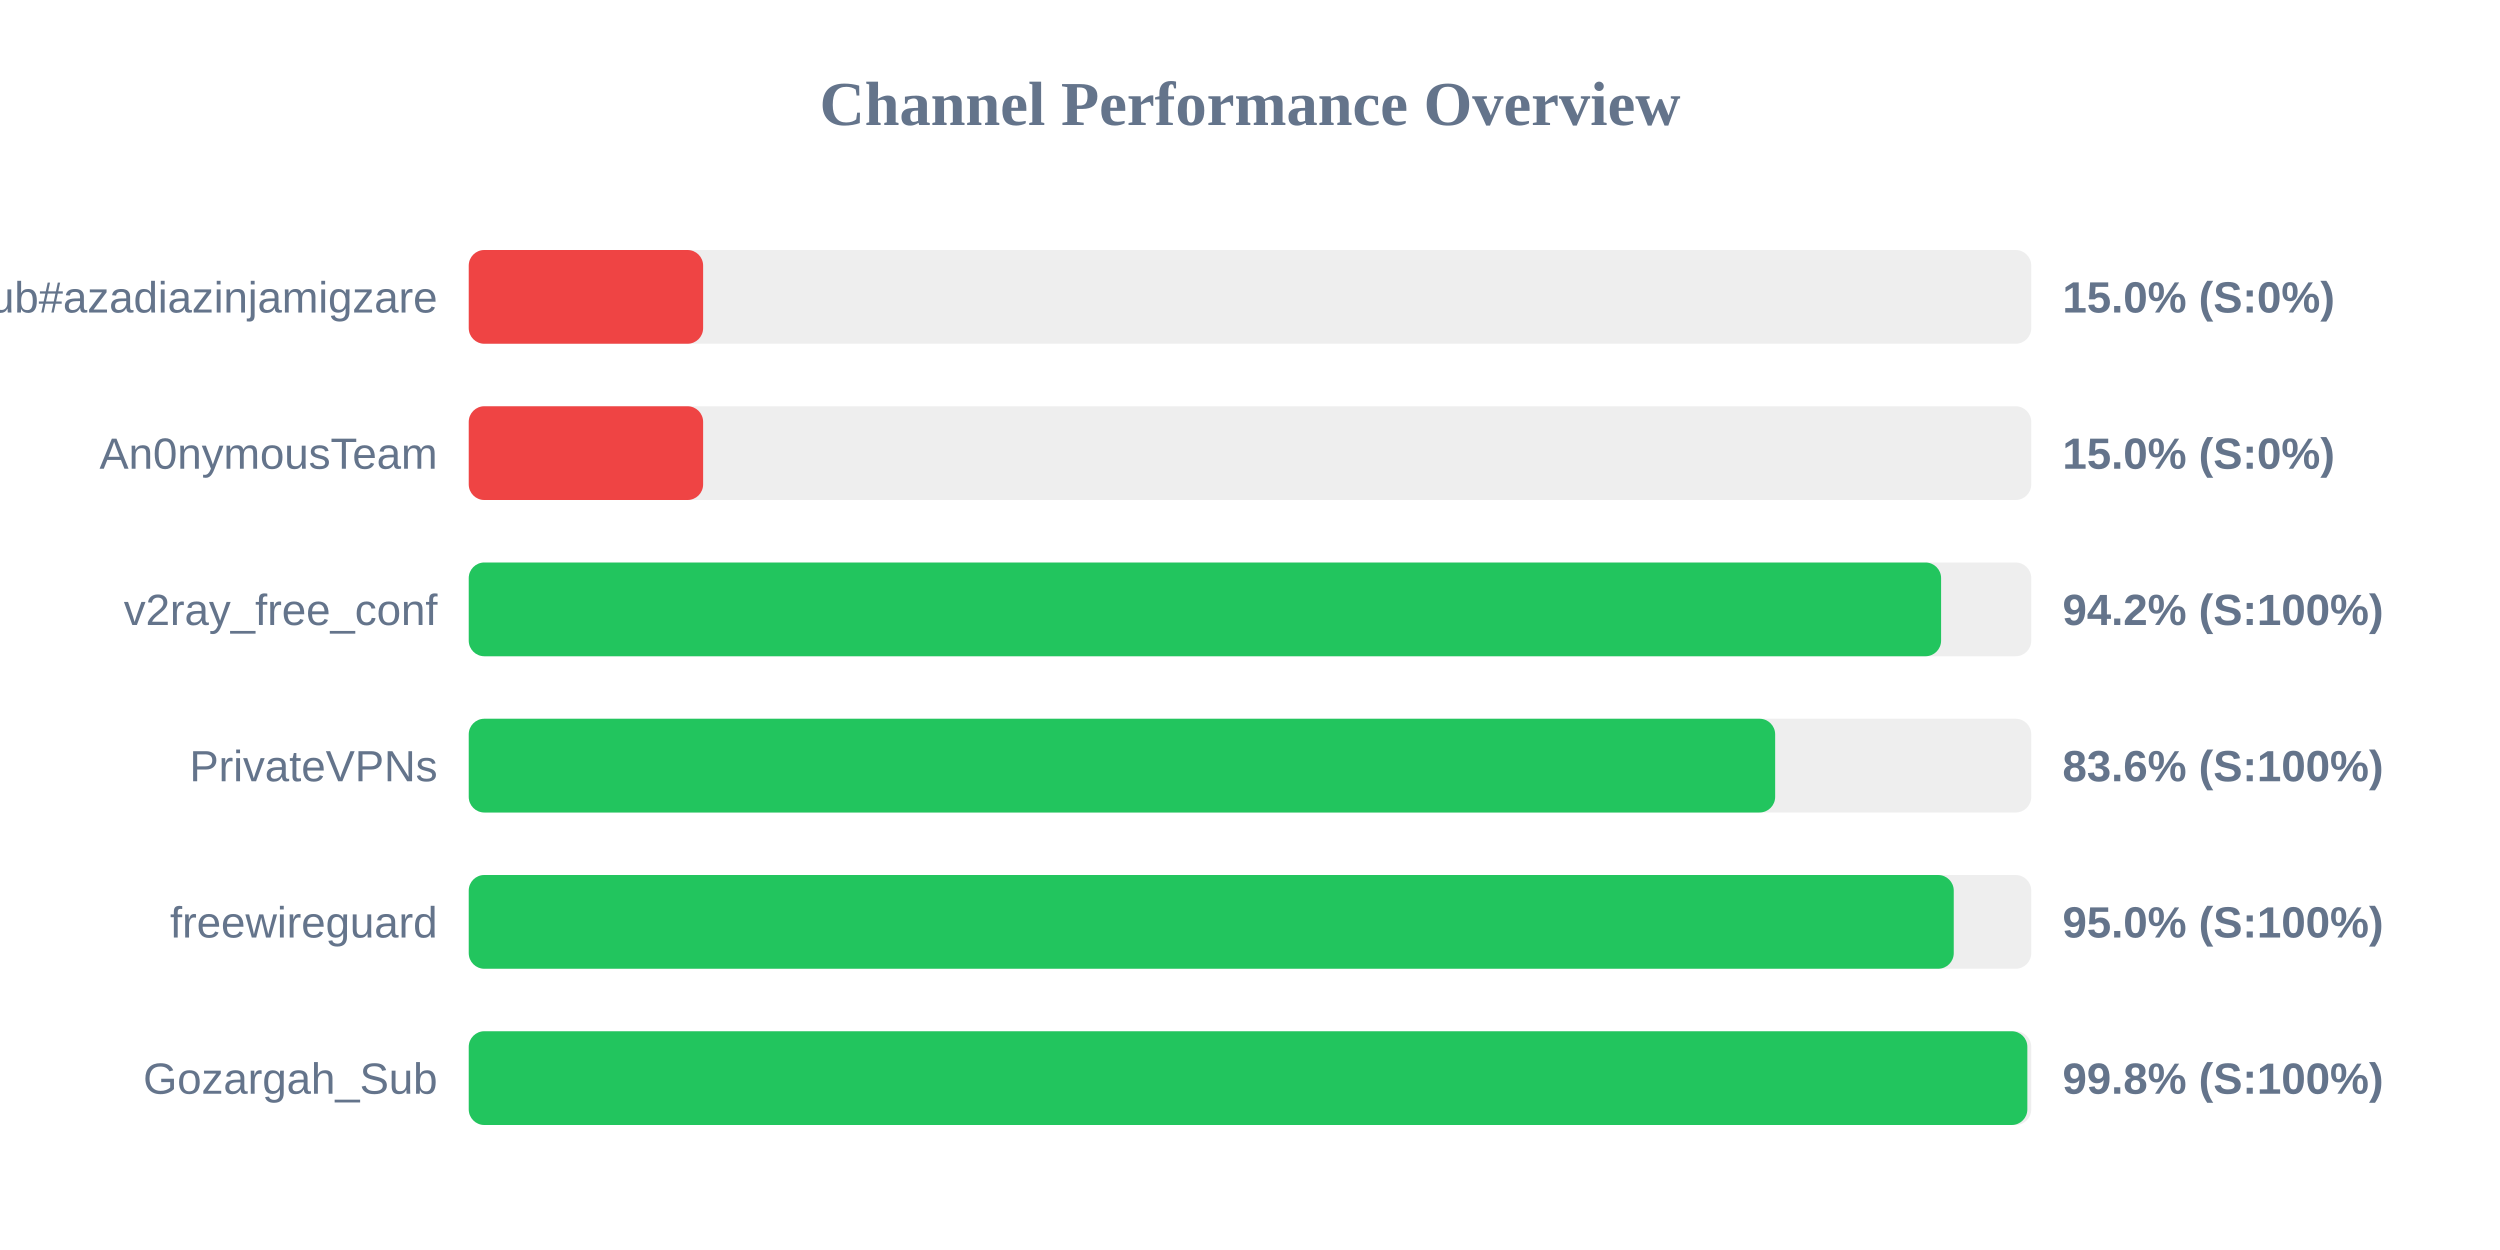
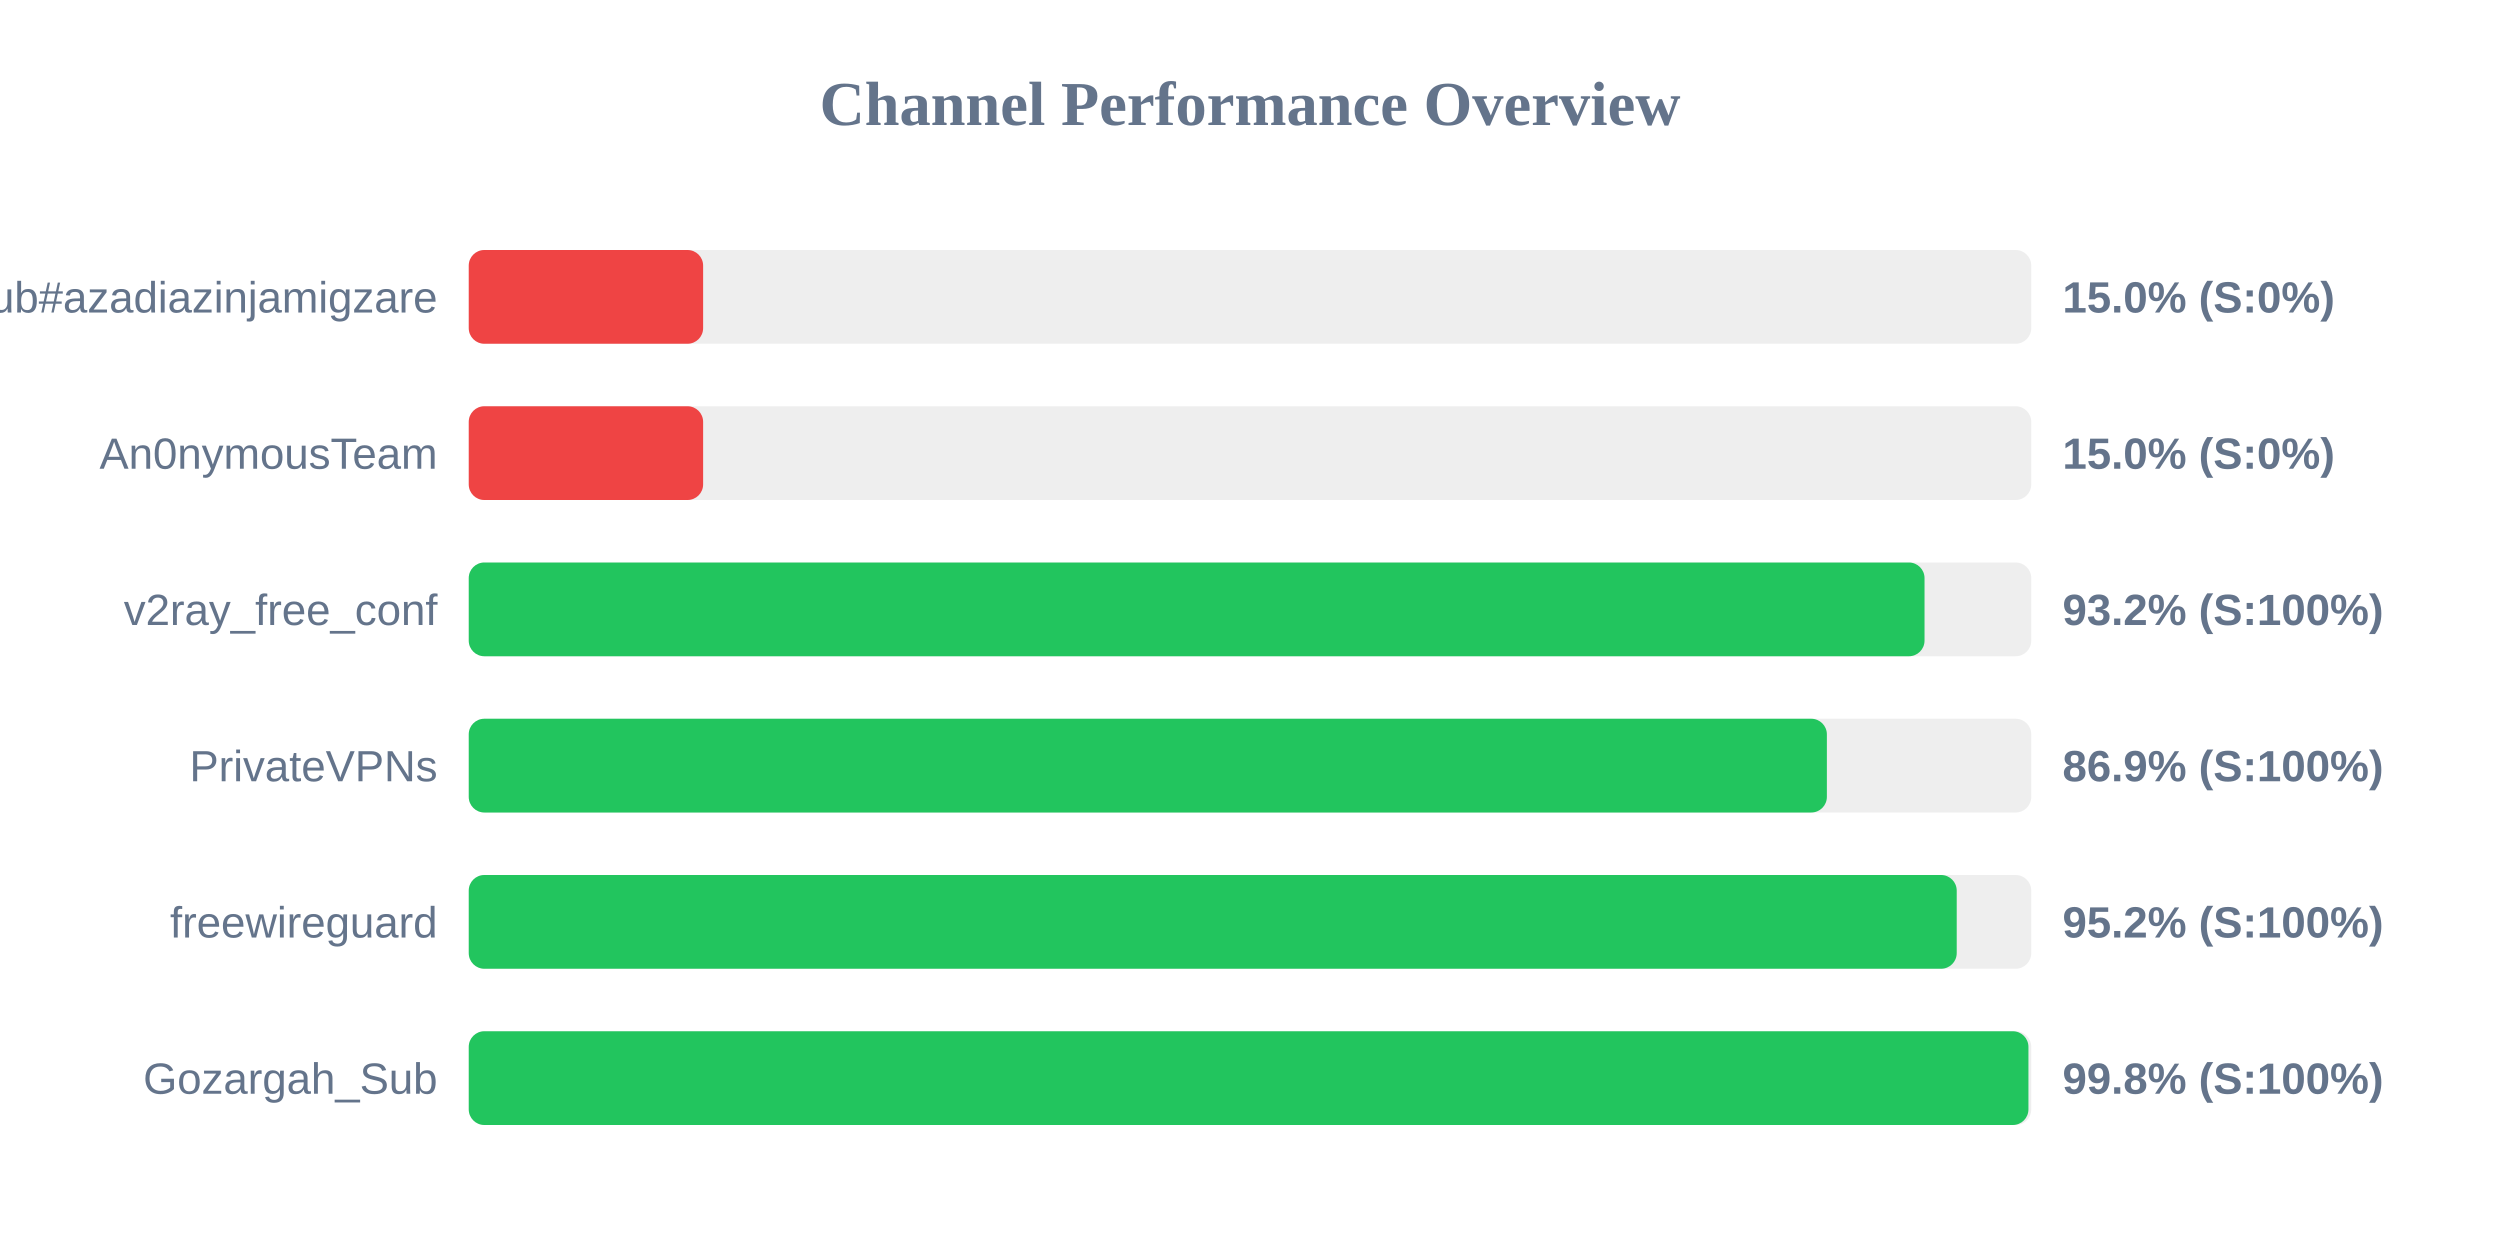
<svg xmlns="http://www.w3.org/2000/svg" width="800" height="400" version="1.1">
  <style>
        .row { font: 14px Arial; fill: #64748b; }
        .score { font: bold 14px Arial; fill: #64748b; }
    </style>
  <text x="400" y="40" text-anchor="middle" font-size="20px" font-weight="bold" fill="#64748b">Channel Performance Overview</text>
  <rect x="150" y="80" width="500" height="30" fill="#eee" rx="5" />
  <rect x="150" y="80" width="75.0" height="30" fill="#ef4444" rx="5" />
  <text x="140" y="100" text-anchor="end" class="row">Sub#azadiazinjamigzare</text>
  <text x="660" y="100" text-anchor="start" class="score">15.0% (S:0%)</text>
  <rect x="150" y="130" width="500" height="30" fill="#eee" rx="5" />
  <rect x="150" y="130" width="75.0" height="30" fill="#ef4444" rx="5" />
  <text x="140" y="150" text-anchor="end" class="row">An0nymousTeam</text>
  <text x="660" y="150" text-anchor="start" class="score">15.0% (S:0%)</text>
  <rect x="150" y="180" width="500" height="30" fill="#eee" rx="5" />
-   <rect x="150" y="180" width="471.15" height="30" fill="#22c55e" rx="5" />
+   <rect x="150" y="180" width="465.85" height="30" fill="#22c55e" rx="5" />
  <text x="140" y="200" text-anchor="end" class="row">v2ray_free_conf</text>
-   <text x="660" y="200" text-anchor="start" class="score">94.2% (S:100%)</text>
+   <text x="660" y="200" text-anchor="start" class="score">93.2% (S:100%)</text>
  <rect x="150" y="230" width="500" height="30" fill="#eee" rx="5" />
-   <rect x="150" y="230" width="418.05" height="30" fill="#22c55e" rx="5" />
+   <rect x="150" y="230" width="434.6" height="30" fill="#22c55e" rx="5" />
  <text x="140" y="250" text-anchor="end" class="row">PrivateVPNs</text>
-   <text x="660" y="250" text-anchor="start" class="score">83.6% (S:100%)</text>
+   <text x="660" y="250" text-anchor="start" class="score">86.9% (S:100%)</text>
  <rect x="150" y="280" width="500" height="30" fill="#eee" rx="5" />
-   <rect x="150" y="280" width="475.2" height="30" fill="#22c55e" rx="5" />
+   <rect x="150" y="280" width="476.15" height="30" fill="#22c55e" rx="5" />
  <text x="140" y="300" text-anchor="end" class="row">freewireguard</text>
-   <text x="660" y="300" text-anchor="start" class="score">95.0% (S:100%)</text>
+   <text x="660" y="300" text-anchor="start" class="score">95.2% (S:100%)</text>
  <rect x="150" y="330" width="500" height="30" fill="#eee" rx="5" />
-   <rect x="150" y="330" width="498.75" height="30" fill="#22c55e" rx="5" />
+   <rect x="150" y="330" width="499.1" height="30" fill="#22c55e" rx="5" />
  <text x="140" y="350" text-anchor="end" class="row">Gozargah_Sub</text>
  <text x="660" y="350" text-anchor="start" class="score">99.8% (S:100%)</text>
</svg>
